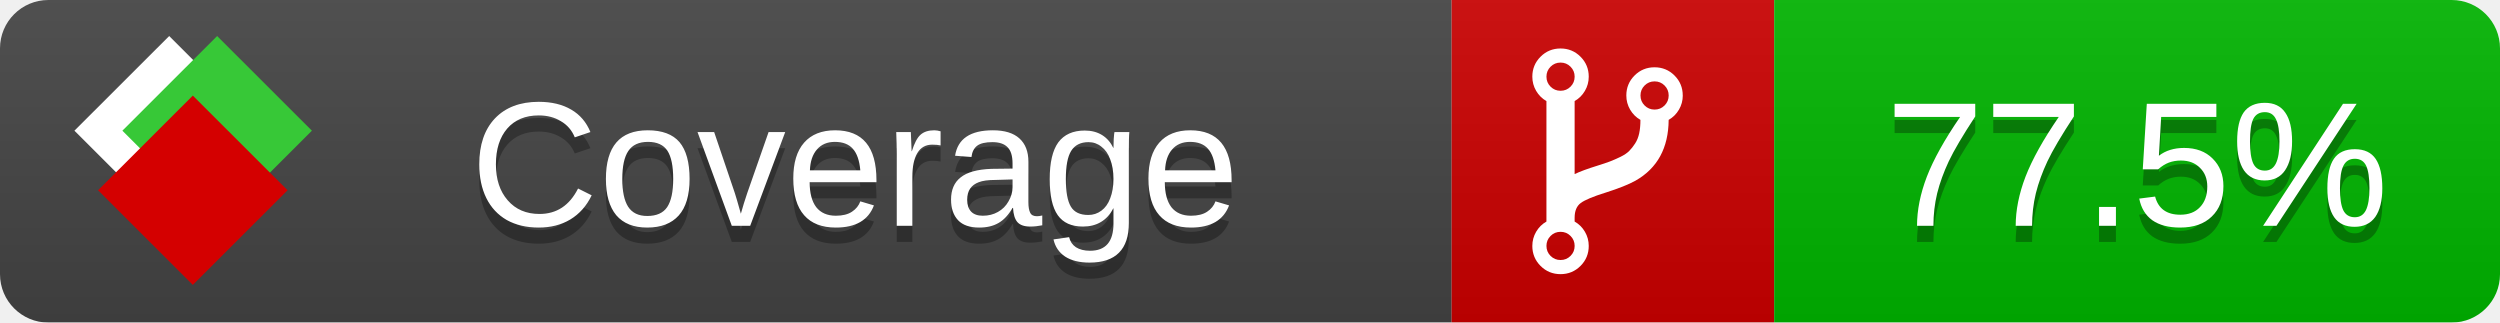
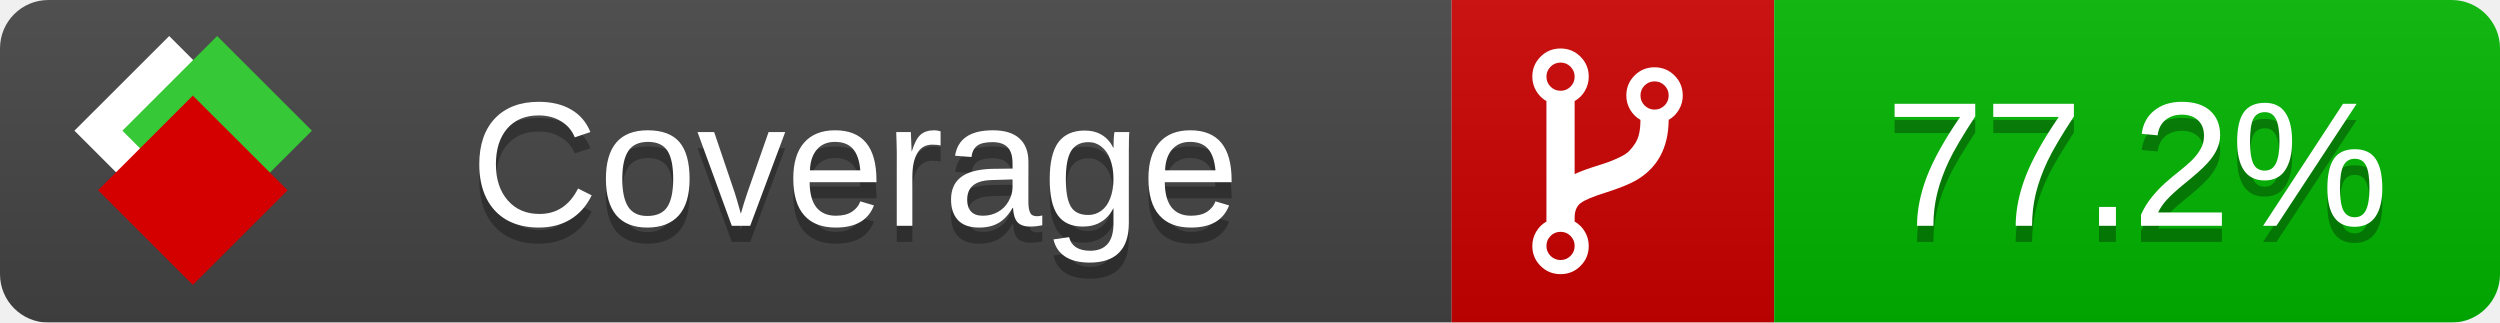
<svg xmlns="http://www.w3.org/2000/svg" xmlns:xlink="http://www.w3.org/1999/xlink" width="155" height="20">
  <style type="text/css">
          
            @keyframes fade1 {
                0% { visibility: visible; opacity: 1; }
               23% { visibility: visible; opacity: 1; }
               25% { visibility: hidden; opacity: 0; }
               48% { visibility: hidden; opacity: 0; }
               50% { visibility: hidden; opacity: 0; }
               73% { visibility: hidden; opacity: 0; }
               75% { visibility: hidden; opacity: 0; }
               98% { visibility: hidden; opacity: 0; }
              100% { visibility: visible; opacity: 1; }
            }
            @keyframes fade2 {
                0% { visibility: hidden; opacity: 0; }
               23% { visibility: hidden; opacity: 0; }
               25% { visibility: visible; opacity: 1; }
               48% { visibility: visible; opacity: 1; }
               50% { visibility: hidden; opacity: 0; }
               73% { visibility: hidden; opacity: 0; }
               75% { visibility: hidden; opacity: 0; }
               98% { visibility: hidden; opacity: 0; }
              100% { visibility: hidden; opacity: 0; }
            }
            @keyframes fade3 {
                0% { visibility: hidden; opacity: 0; }
               23% { visibility: hidden; opacity: 0; }
               25% { visibility: hidden; opacity: 0; }
               48% { visibility: hidden; opacity: 0; }
               50% { visibility: visible; opacity: 1; }
               73% { visibility: visible; opacity: 1; }
               75% { visibility: hidden; opacity: 0; }
               98% { visibility: hidden; opacity: 0; }
              100% { visibility: hidden; opacity: 0; }
            }
            @keyframes fade4 {
                0% { visibility: hidden; opacity: 0; }
               23% { visibility: hidden; opacity: 0; }
               25% { visibility: hidden; opacity: 0; }
               48% { visibility: hidden; opacity: 0; }
               50% { visibility: hidden; opacity: 0; }
               73% { visibility: hidden; opacity: 0; }
               75% { visibility: visible; opacity: 1; }
               98% { visibility: visible; opacity: 1; }
              100% { visibility: hidden; opacity: 0; }
            }
            .linecoverage {
                animation-duration: 15s;
                animation-name: fade1;
                animation-iteration-count: infinite;
            }
            .branchcoverage {
                animation-duration: 15s;
                animation-name: fade2;
                animation-iteration-count: infinite;
            }
            .methodcoverage {
                animation-duration: 15s;
                animation-name: fade3;
                animation-iteration-count: infinite;
            }
            .fullmethodcoverage {
                animation-duration: 15s;
                animation-name: fade4;
                animation-iteration-count: infinite;
            }
          
    </style>
  <defs>
    <linearGradient id="gradient" x2="0" y2="100%">
      <stop offset="0" stop-color="#bbb" stop-opacity=".1" />
      <stop offset="1" stop-opacity=".1" />
    </linearGradient>
    <linearGradient id="c">
      <stop offset="0" stop-color="#d40000" />
      <stop offset="1" stop-color="#ff2a2a" />
    </linearGradient>
    <linearGradient id="a">
      <stop offset="0" stop-color="#e0e0de" />
      <stop offset="1" stop-color="#fff" />
    </linearGradient>
    <linearGradient id="b">
      <stop offset="0" stop-color="#37c837" />
      <stop offset="1" stop-color="#217821" />
    </linearGradient>
    <linearGradient xlink:href="#a" id="e" x1="106.44" x2="69.96" y1="-11.96" y2="-46.84" gradientTransform="matrix(-.8426 -.00045 -.00045 -.8426 -94.27 -75.82)" gradientUnits="userSpaceOnUse" />
    <linearGradient xlink:href="#b" id="f" x1="56.19" x2="77.97" y1="-23.45" y2="10.62" gradientTransform="matrix(.8426 .00045 .00045 .8426 94.27 75.82)" gradientUnits="userSpaceOnUse" />
    <linearGradient xlink:href="#c" id="g" x1="79.98" x2="132.9" y1="10.79" y2="10.79" gradientTransform="matrix(.8426 .00045 .00045 .8426 94.27 75.82)" gradientUnits="userSpaceOnUse" />
    <mask id="mask">
      <rect width="155" height="20" rx="3" fill="#fff" />
    </mask>
    <g id="icon" transform="matrix(.04486 0 0 .04481 -.48 -.63)">
      <rect width="52.92" height="52.92" x="-109.72" y="-27.13" fill="url(#e)" transform="rotate(-135)" />
      <rect width="52.92" height="52.92" x="70.19" y="-39.18" fill="url(#f)" transform="rotate(45)" />
      <rect width="52.92" height="52.92" x="80.05" y="-15.74" fill="url(#g)" transform="rotate(45)" />
    </g>
  </defs>
  <g mask="url(#mask)">
    <rect x="0" y="0" width="90" height="20" fill="#444" />
    <rect x="90" y="0" width="20" height="20" fill="#c00" />
    <rect x="110" y="0" width="45" height="20" fill="#00B600" />
    <rect x="0" y="0" width="155" height="20" fill="url(#gradient)" />
  </g>
  <g>
    <path class="" fill="#fff" d="m 97.628,15.247 q 0,-0.364 -0.255,-0.619 -0.255,-0.255 -0.619,-0.255 -0.364,0 -0.619,0.255 -0.255,0.255 -0.255,0.619 0,0.364 0.255,0.619 0.255,0.255 0.619,0.255 0.364,0 0.619,-0.255 0.255,-0.255 0.255,-0.619 z m 0,-10.493 q 0,-0.364 -0.255,-0.619 -0.255,-0.255 -0.619,-0.255 -0.364,0 -0.619,0.255 -0.255,0.255 -0.255,0.619 0,0.364 0.255,0.619 0.255,0.255 0.619,0.255 0.364,0 0.619,-0.255 0.255,-0.255 0.255,-0.619 z m 5.83,1.166 q 0,-0.364 -0.255,-0.619 -0.255,-0.255 -0.619,-0.255 -0.364,0 -0.619,0.255 -0.255,0.255 -0.255,0.619 0,0.364 0.255,0.619 0.255,0.255 0.619,0.255 0.364,0 0.619,-0.255 0.255,-0.255 0.255,-0.619 z m 0.874,0 q 0,0.474 -0.237,0.879 -0.237,0.405 -0.638,0.633 -0.018,2.614 -2.059,3.771 -0.619,0.346 -1.849,0.738 -1.166,0.364 -1.544,0.647 -0.378,0.282 -0.378,0.911 l 0,0.237 q 0.401,0.228 0.638,0.633 0.237,0.405 0.237,0.879 0,0.729 -0.51,1.239 -0.51,0.51 -1.239,0.51 -0.729,0 -1.239,-0.51 -0.51,-0.51 -0.51,-1.239 0,-0.474 0.237,-0.879 0.237,-0.405 0.638,-0.633 l 0,-7.469 q -0.401,-0.228 -0.638,-0.633 -0.237,-0.405 -0.237,-0.879 0,-0.729 0.51,-1.239 0.51,-0.51 1.239,-0.51 0.729,0 1.239,0.51 0.51,0.51 0.51,1.239 0,0.474 -0.237,0.879 -0.237,0.405 -0.638,0.633 l 0,4.527 q 0.492,-0.237 1.403,-0.519 0.501,-0.155 0.797,-0.269 0.296,-0.114 0.642,-0.282 0.346,-0.169 0.537,-0.36 0.191,-0.191 0.369,-0.465 0.178,-0.273 0.255,-0.633 0.077,-0.36 0.077,-0.833 -0.401,-0.228 -0.638,-0.633 -0.237,-0.405 -0.237,-0.879 0,-0.729 0.51,-1.239 0.51,-0.51 1.239,-0.51 0.729,0 1.239,0.51 0.51,0.51 0.51,1.239 z" />
  </g>
  <g fill="#fff" text-anchor="middle" font-family="Verdana,Arial,Geneva,sans-serif" font-size="11">
    <a xlink:href="https://github.com/danielpalme/ReportGenerator" target="_top">
      <use xlink:href="#icon" transform="translate(3,1) scale(3.5)" />
    </a>
    <text x="53" y="15" fill="#010101" fill-opacity=".3">Coverage</text>
    <text x="53" y="14" fill="#fff">Coverage</text>
-     <text class="" x="132.5" y="15" fill="#010101" fill-opacity=".3">77.5%</text>
-     <text class="" x="132.5" y="14">77.5%</text>
+     <text class="" x="132.5" y="15" fill="#010101" fill-opacity=".3">77.2%</text>
+     <text class="" x="132.5" y="14">77.2%</text>
  </g>
  <g>
    <rect class="" x="90" y="0" width="65" height="20" fill-opacity="0" />
  </g>
</svg>
